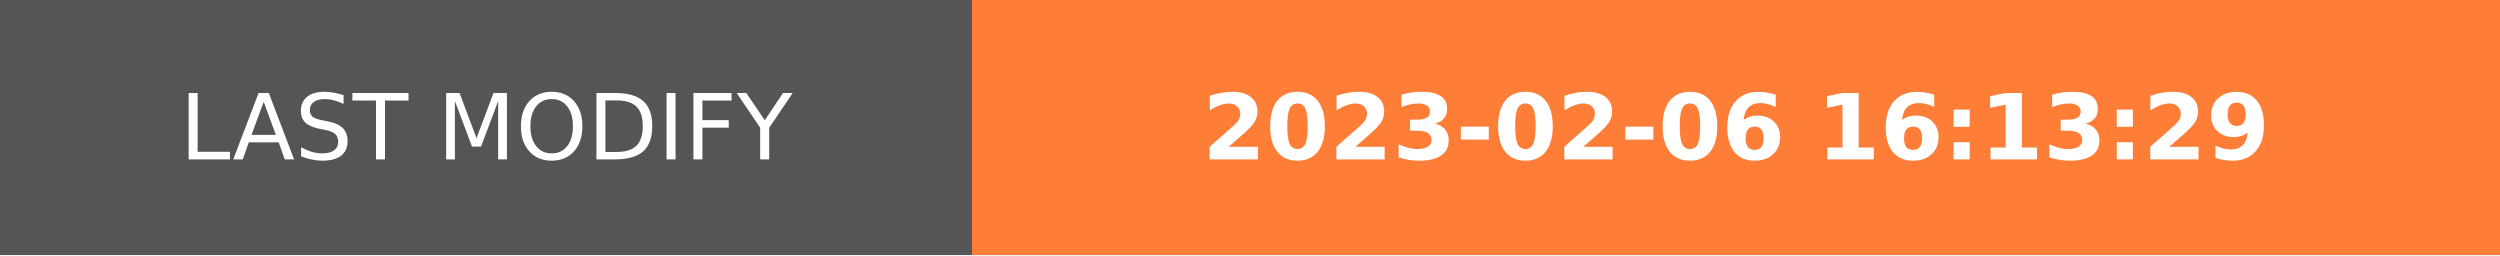
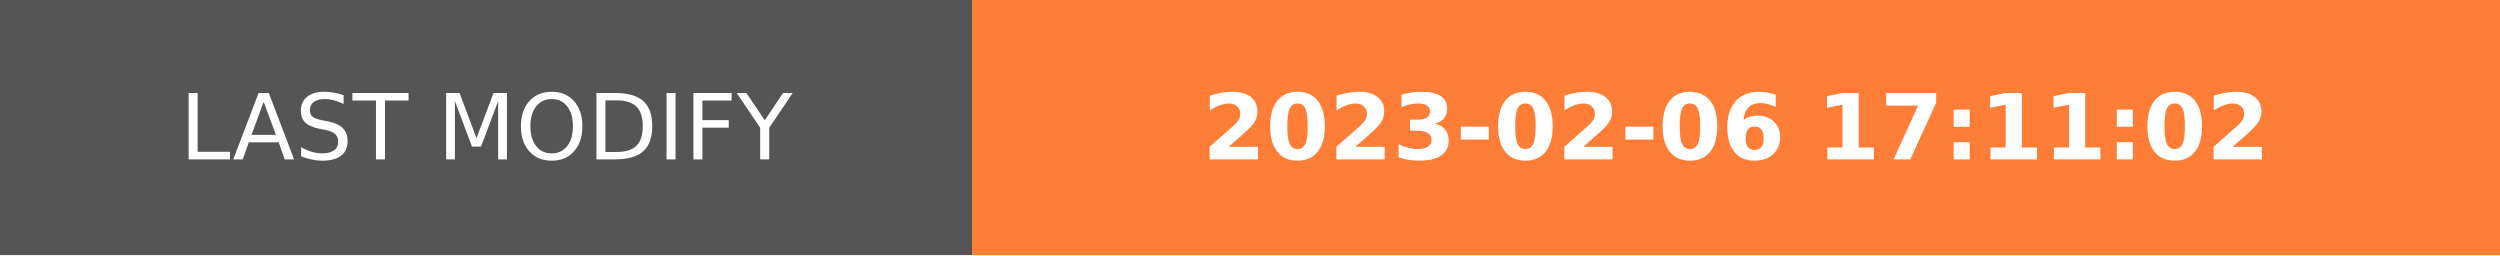
- <svg xmlns="http://www.w3.org/2000/svg" width="274.5" height="28" role="img" aria-label="LAST MODIFY: 2023-02-06 16:13:29">
+ <svg xmlns="http://www.w3.org/2000/svg" width="274.5" height="28" role="img" aria-label="LAST MODIFY: 2023-02-06 17:11:02">
  <g shape-rendering="crispEdges">
    <rect width="106.75" height="28" fill="#555" />
    <rect x="106.75" width="167.75" height="28" fill="#fe7d37" />
  </g>
  <g fill="#fff" text-anchor="middle" font-family="Verdana,Geneva,DejaVu Sans,sans-serif" text-rendering="geometricPrecision" font-size="100">
    <text transform="scale(.1)" x="533.75" y="175" textLength="827.5" fill="#fff">LAST MODIFY</text>
-     <text transform="scale(.1)" x="1906.25" y="175" textLength="1437.5" fill="#fff" font-weight="bold">2023-02-06 16:13:29</text>
+     <text transform="scale(.1)" x="1906.25" y="175" textLength="1437.5" fill="#fff" font-weight="bold">2023-02-06 17:11:02</text>
  </g>
</svg>
